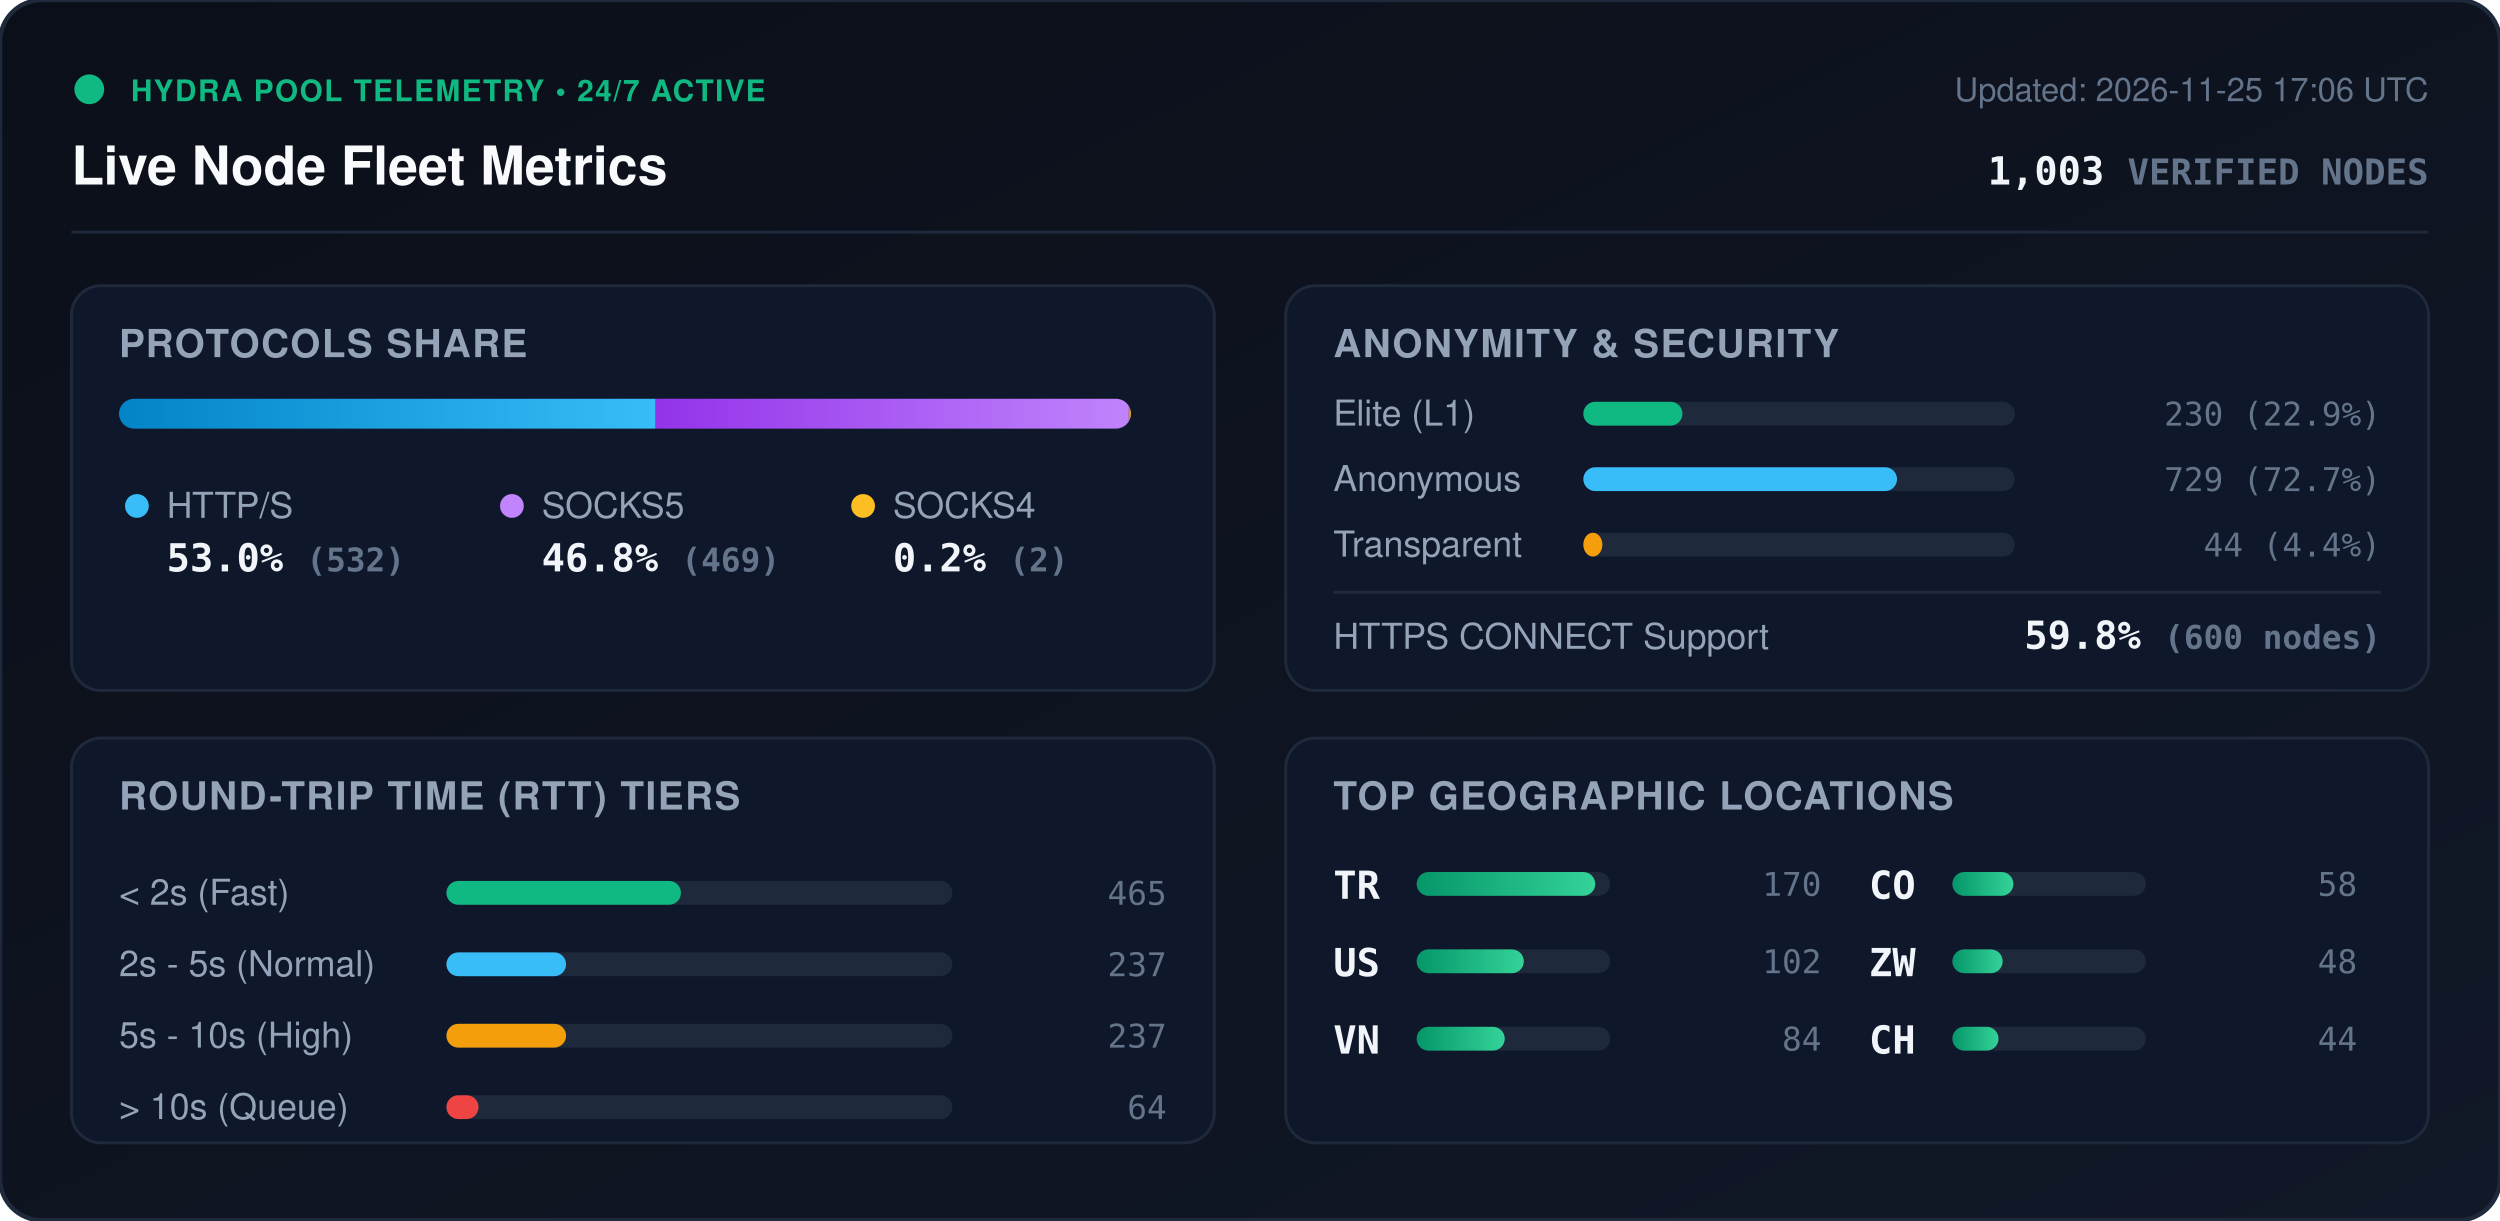
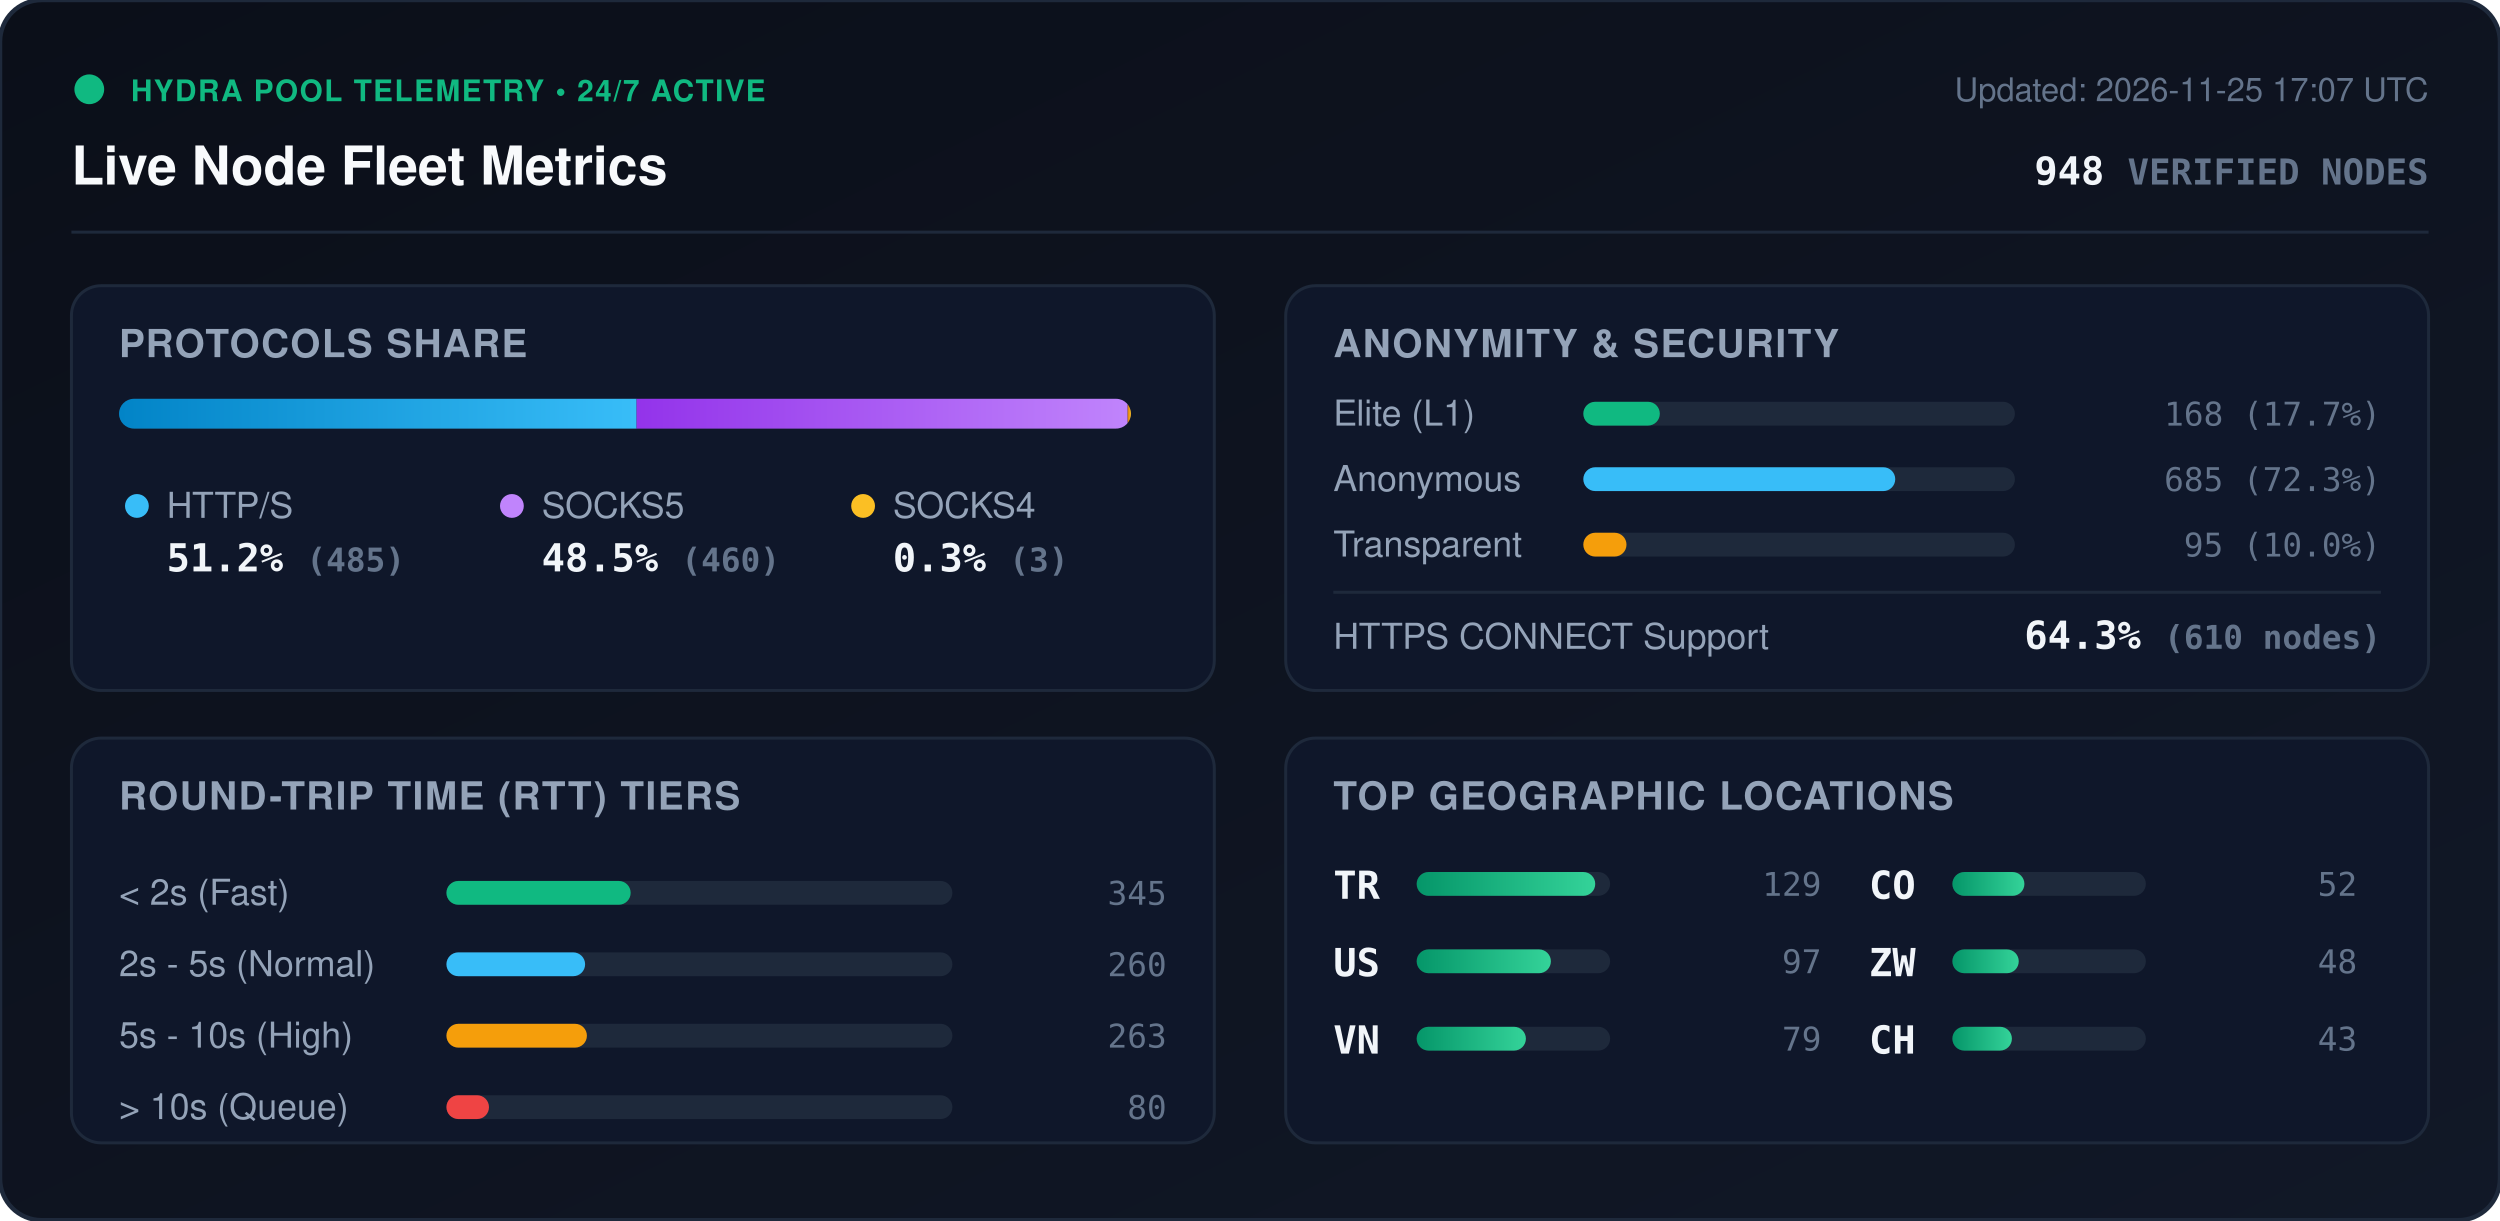
<svg xmlns="http://www.w3.org/2000/svg" viewBox="0 0 840 410" width="840" height="410" style="max-width: 100%; height: auto;">
  <defs>
    <linearGradient id="bg" x1="0%" y1="0%" x2="100%" y2="100%">
      <stop offset="0%" stop-color="#0b0f19" />
      <stop offset="100%" stop-color="#111827" />
    </linearGradient>
    <linearGradient id="bar-http" x1="0%" y1="0%" x2="100%" y2="0%">
      <stop offset="0%" stop-color="#0284c7" />
      <stop offset="100%" stop-color="#38bdf8" />
    </linearGradient>
    <linearGradient id="bar-socks5" x1="0%" y1="0%" x2="100%" y2="0%">
      <stop offset="0%" stop-color="#9333ea" />
      <stop offset="100%" stop-color="#c084fc" />
    </linearGradient>
    <linearGradient id="bar-socks4" x1="0%" y1="0%" x2="100%" y2="0%">
      <stop offset="0%" stop-color="#d97706" />
      <stop offset="100%" stop-color="#fbbf24" />
    </linearGradient>
    <linearGradient id="bar-green" x1="0%" y1="0%" x2="100%" y2="0%">
      <stop offset="0%" stop-color="#059669" />
      <stop offset="100%" stop-color="#34d399" />
    </linearGradient>
    <clipPath id="prog-track-clip">
      <rect width="340.0" height="10" rx="5" />
    </clipPath>
    <style>
      .title { font: 700 18px -apple-system, BlinkMacSystemFont, 'Segoe UI', Helvetica, Arial, sans-serif; fill: #f8fafc; }
      .sub { font: 500 11px -apple-system, BlinkMacSystemFont, 'Segoe UI', Helvetica, Arial, sans-serif; fill: #64748b; }
      .section-hdr { font: 600 13px -apple-system, BlinkMacSystemFont, 'Segoe UI', Helvetica, Arial, sans-serif; fill: #94a3b8; letter-spacing: 0.5px; }
      .metric-val { font: 700 13px -apple-system, BlinkMacSystemFont, 'Segoe UI', Helvetica, Arial, sans-serif; fill: #f1f5f9; }
      .metric-lbl { font: 500 12px -apple-system, BlinkMacSystemFont, 'Segoe UI', Helvetica, Arial, sans-serif; fill: #94a3b8; }
      .badge-txt { font: 700 10px -apple-system, BlinkMacSystemFont, 'Segoe UI', Helvetica, Arial, sans-serif; fill: #10b981; letter-spacing: 0.5px; }
      .mono { font-family: ui-monospace, SFMono-Regular, Menlo, Monaco, Consolas, monospace; }
      .pulse { animation: beacon 2s infinite ease-in-out; }
      @keyframes beacon { 0%, 100% { opacity: 1; } 50% { opacity: 0.35; } }
    </style>
  </defs>
  <rect width="840" height="410" rx="14" fill="url(#bg)" stroke="#1e293b" stroke-width="1.5" />
  <g transform="translate(24, 24)">
    <circle cx="6" cy="6" r="5" fill="#10b981" class="pulse" />
    <text x="20" y="10" class="badge-txt">HYDRA POOL TELEMETRY • 24/7 ACTIVE</text>
    <text x="0" y="38" class="title">Live Node Fleet Metrics</text>
-     <text x="792" y="10" text-anchor="end" class="sub">Updated: 2026-11-25 17:06 UTC</text>
-     <text x="792" y="38" text-anchor="end" class="metric-val mono" fill="#38bdf8">1,003 <tspan font-size="12" fill="#64748b">VERIFIED NODES</tspan>
+     <text x="792" y="10" text-anchor="end" class="sub">Updated: 2026-11-25 17:07 UTC</text>
+     <text x="792" y="38" text-anchor="end" class="metric-val mono" fill="#38bdf8">948 <tspan font-size="12" fill="#64748b">VERIFIED NODES</tspan>
    </text>
  </g>
  <line x1="24" y1="78" x2="816" y2="78" stroke="#1e293b" stroke-width="1" />
  <g transform="translate(24, 96)">
    <rect width="384" height="136" rx="10" fill="#0f172a" stroke="#1e293b" />
    <text x="16" y="24" class="section-hdr">PROTOCOLS SHARE</text>
    <g transform="translate(16, 38)">
      <rect width="340.0" height="10" rx="5" fill="#1e293b" />
      <g clip-path="url(#prog-track-clip)">
-         <rect x="0" width="180.3" height="10" fill="url(#bar-http)" />
-         <rect x="180.3" width="159.0" height="10" fill="url(#bar-socks5)" />
-         <rect x="339.3" width="0.7" height="10" fill="url(#bar-socks4)" />
+         <rect x="0" width="173.9" height="10" fill="url(#bar-http)" />
+         <rect x="173.9" width="165.0" height="10" fill="url(#bar-socks5)" />
+         <rect x="338.9" width="1.1" height="10" fill="url(#bar-socks4)" />
      </g>
    </g>
    <g transform="translate(16, 68)">
      <circle cx="6" cy="6" r="4" fill="#38bdf8" />
      <text x="16" y="10" class="metric-lbl">HTTP/S</text>
-       <text x="16" y="28" class="metric-val mono">53.0% <tspan font-size="11" fill="#64748b">(532)</tspan>
+       <text x="16" y="28" class="metric-val mono">51.2% <tspan font-size="11" fill="#64748b">(485)</tspan>
      </text>
      <circle cx="132" cy="6" r="4" fill="#c084fc" />
      <text x="142" y="10" class="metric-lbl">SOCKS5</text>
-       <text x="142" y="28" class="metric-val mono">46.8% <tspan font-size="11" fill="#64748b">(469)</tspan>
+       <text x="142" y="28" class="metric-val mono">48.5% <tspan font-size="11" fill="#64748b">(460)</tspan>
      </text>
      <circle cx="250" cy="6" r="4" fill="#fbbf24" />
      <text x="260" y="10" class="metric-lbl">SOCKS4</text>
-       <text x="260" y="28" class="metric-val mono">0.2% <tspan font-size="11" fill="#64748b">(2)</tspan>
+       <text x="260" y="28" class="metric-val mono">0.3% <tspan font-size="11" fill="#64748b">(3)</tspan>
      </text>
    </g>
  </g>
  <g transform="translate(432, 96)">
    <rect width="384" height="136" rx="10" fill="#0f172a" stroke="#1e293b" />
    <text x="16" y="24" class="section-hdr">ANONYMITY &amp; SECURITY</text>
    <text x="16" y="47" class="metric-lbl">Elite (L1)</text>
    <rect x="100" y="39" width="145.0" height="8" rx="4" fill="#1e293b" />
-     <rect x="100" y="39" width="33.3" height="8" rx="4" fill="#10b981" />
-     <text x="368" y="47" text-anchor="end" class="mono sub" fill="#e2e8f0">230 (22.9%)</text>
+     <rect x="100" y="39" width="25.7" height="8" rx="4" fill="#10b981" />
+     <text x="368" y="47" text-anchor="end" class="mono sub" fill="#e2e8f0">168 (17.7%)</text>
    <text x="16" y="69" class="metric-lbl">Anonymous</text>
    <rect x="100" y="61" width="145.0" height="8" rx="4" fill="#1e293b" />
-     <rect x="100" y="61" width="105.4" height="8" rx="4" fill="#38bdf8" />
-     <text x="368" y="69" text-anchor="end" class="mono sub" fill="#e2e8f0">729 (72.7%)</text>
+     <rect x="100" y="61" width="104.8" height="8" rx="4" fill="#38bdf8" />
+     <text x="368" y="69" text-anchor="end" class="mono sub" fill="#e2e8f0">685 (72.3%)</text>
    <text x="16" y="91" class="metric-lbl">Transparent</text>
    <rect x="100" y="83" width="145.0" height="8" rx="4" fill="#1e293b" />
-     <rect x="100" y="83" width="6.4" height="8" rx="4" fill="#f59e0b" />
-     <text x="368" y="91" text-anchor="end" class="mono sub" fill="#e2e8f0">44 (4.4%)</text>
+     <rect x="100" y="83" width="14.5" height="8" rx="4" fill="#f59e0b" />
+     <text x="368" y="91" text-anchor="end" class="mono sub" fill="#e2e8f0">95 (10.0%)</text>
    <line x1="16" y1="103" x2="368" y2="103" stroke="#1e293b" stroke-width="1" />
    <text x="16" y="122" class="metric-lbl">HTTPS CONNECT Support</text>
-     <text x="368" y="122" text-anchor="end" class="metric-val mono" fill="#34d399">59.8% <tspan font-size="11" fill="#64748b">(600 nodes)</tspan>
+     <text x="368" y="122" text-anchor="end" class="metric-val mono" fill="#34d399">64.3% <tspan font-size="11" fill="#64748b">(610 nodes)</tspan>
    </text>
  </g>
  <g transform="translate(24, 248)">
    <rect width="384" height="136" rx="10" fill="#0f172a" stroke="#1e293b" />
    <text x="16" y="24" class="section-hdr">ROUND-TRIP TIME (RTT) TIERS</text>
    <g transform="translate(16, 42)">
      <text x="0" y="14" class="metric-lbl">&lt; 2s (Fast)</text>
      <rect x="110" y="6" width="170" height="8" rx="4" fill="#1e293b" />
-       <rect x="110" y="6" width="78.8" height="8" rx="4" fill="#10b981" />
-       <text x="352" y="14" text-anchor="end" class="mono sub">465</text>
+       <rect x="110" y="6" width="61.9" height="8" rx="4" fill="#10b981" />
+       <text x="352" y="14" text-anchor="end" class="mono sub">345</text>
      <text x="0" y="38" class="metric-lbl">2s - 5s (Normal)</text>
      <rect x="110" y="30" width="170" height="8" rx="4" fill="#1e293b" />
-       <rect x="110" y="30" width="40.2" height="8" rx="4" fill="#38bdf8" />
-       <text x="352" y="38" text-anchor="end" class="mono sub">237</text>
+       <rect x="110" y="30" width="46.6" height="8" rx="4" fill="#38bdf8" />
+       <text x="352" y="38" text-anchor="end" class="mono sub">260</text>
      <text x="0" y="62" class="metric-lbl">5s - 10s (High)</text>
      <rect x="110" y="54" width="170" height="8" rx="4" fill="#1e293b" />
-       <rect x="110" y="54" width="40.2" height="8" rx="4" fill="#f59e0b" />
-       <text x="352" y="62" text-anchor="end" class="mono sub">237</text>
+       <rect x="110" y="54" width="47.2" height="8" rx="4" fill="#f59e0b" />
+       <text x="352" y="62" text-anchor="end" class="mono sub">263</text>
      <text x="0" y="86" class="metric-lbl">&gt; 10s (Queue)</text>
      <rect x="110" y="78" width="170" height="8" rx="4" fill="#1e293b" />
-       <rect x="110" y="78" width="10.8" height="8" rx="4" fill="#ef4444" />
-       <text x="352" y="86" text-anchor="end" class="mono sub">64</text>
+       <rect x="110" y="78" width="14.3" height="8" rx="4" fill="#ef4444" />
+       <text x="352" y="86" text-anchor="end" class="mono sub">80</text>
    </g>
  </g>
  <g transform="translate(432, 248)">
    <rect width="384" height="136" rx="10" fill="#0f172a" stroke="#1e293b" />
    <text x="16" y="24" class="section-hdr">TOP GEOGRAPHIC LOCATIONS</text>
    <g transform="translate(16, 42)">
      <g transform="translate(0, 0)">
        <text x="0" y="12" class="mono metric-val" font-size="12">TR</text>
        <rect x="28" y="3" width="65" height="8" rx="4" fill="#1e293b" />
        <rect x="28" y="3" width="60.0" height="8" rx="4" fill="url(#bar-green)" />
-         <text x="164" y="11" text-anchor="end" class="mono sub">170</text>
+         <text x="164" y="11" text-anchor="end" class="mono sub">129</text>
      </g>
      <g transform="translate(0, 26)">
        <text x="0" y="12" class="mono metric-val" font-size="12">US</text>
        <rect x="28" y="3" width="65" height="8" rx="4" fill="#1e293b" />
-         <rect x="28" y="3" width="36.0" height="8" rx="4" fill="url(#bar-green)" />
-         <text x="164" y="11" text-anchor="end" class="mono sub">102</text>
+         <rect x="28" y="3" width="45.1" height="8" rx="4" fill="url(#bar-green)" />
+         <text x="164" y="11" text-anchor="end" class="mono sub">97</text>
      </g>
      <g transform="translate(0, 52)">
        <text x="0" y="12" class="mono metric-val" font-size="12">VN</text>
        <rect x="28" y="3" width="65" height="8" rx="4" fill="#1e293b" />
-         <rect x="28" y="3" width="29.6" height="8" rx="4" fill="url(#bar-green)" />
-         <text x="164" y="11" text-anchor="end" class="mono sub">84</text>
+         <rect x="28" y="3" width="36.7" height="8" rx="4" fill="url(#bar-green)" />
+         <text x="164" y="11" text-anchor="end" class="mono sub">79</text>
      </g>
      <g transform="translate(180, 0)">
        <text x="0" y="12" class="mono metric-val" font-size="12">CO</text>
        <rect x="28" y="3" width="65" height="8" rx="4" fill="#1e293b" />
-         <rect x="28" y="3" width="20.5" height="8" rx="4" fill="url(#bar-green)" />
-         <text x="164" y="11" text-anchor="end" class="mono sub">58</text>
+         <rect x="28" y="3" width="24.2" height="8" rx="4" fill="url(#bar-green)" />
+         <text x="164" y="11" text-anchor="end" class="mono sub">52</text>
      </g>
      <g transform="translate(180, 26)">
        <text x="0" y="12" class="mono metric-val" font-size="12">ZW</text>
        <rect x="28" y="3" width="65" height="8" rx="4" fill="#1e293b" />
-         <rect x="28" y="3" width="16.9" height="8" rx="4" fill="url(#bar-green)" />
+         <rect x="28" y="3" width="22.3" height="8" rx="4" fill="url(#bar-green)" />
        <text x="164" y="11" text-anchor="end" class="mono sub">48</text>
      </g>
      <g transform="translate(180, 52)">
        <text x="0" y="12" class="mono metric-val" font-size="12">CH</text>
        <rect x="28" y="3" width="65" height="8" rx="4" fill="#1e293b" />
-         <rect x="28" y="3" width="15.5" height="8" rx="4" fill="url(#bar-green)" />
-         <text x="164" y="11" text-anchor="end" class="mono sub">44</text>
+         <rect x="28" y="3" width="20.0" height="8" rx="4" fill="url(#bar-green)" />
+         <text x="164" y="11" text-anchor="end" class="mono sub">43</text>
      </g>
    </g>
  </g>
</svg>
